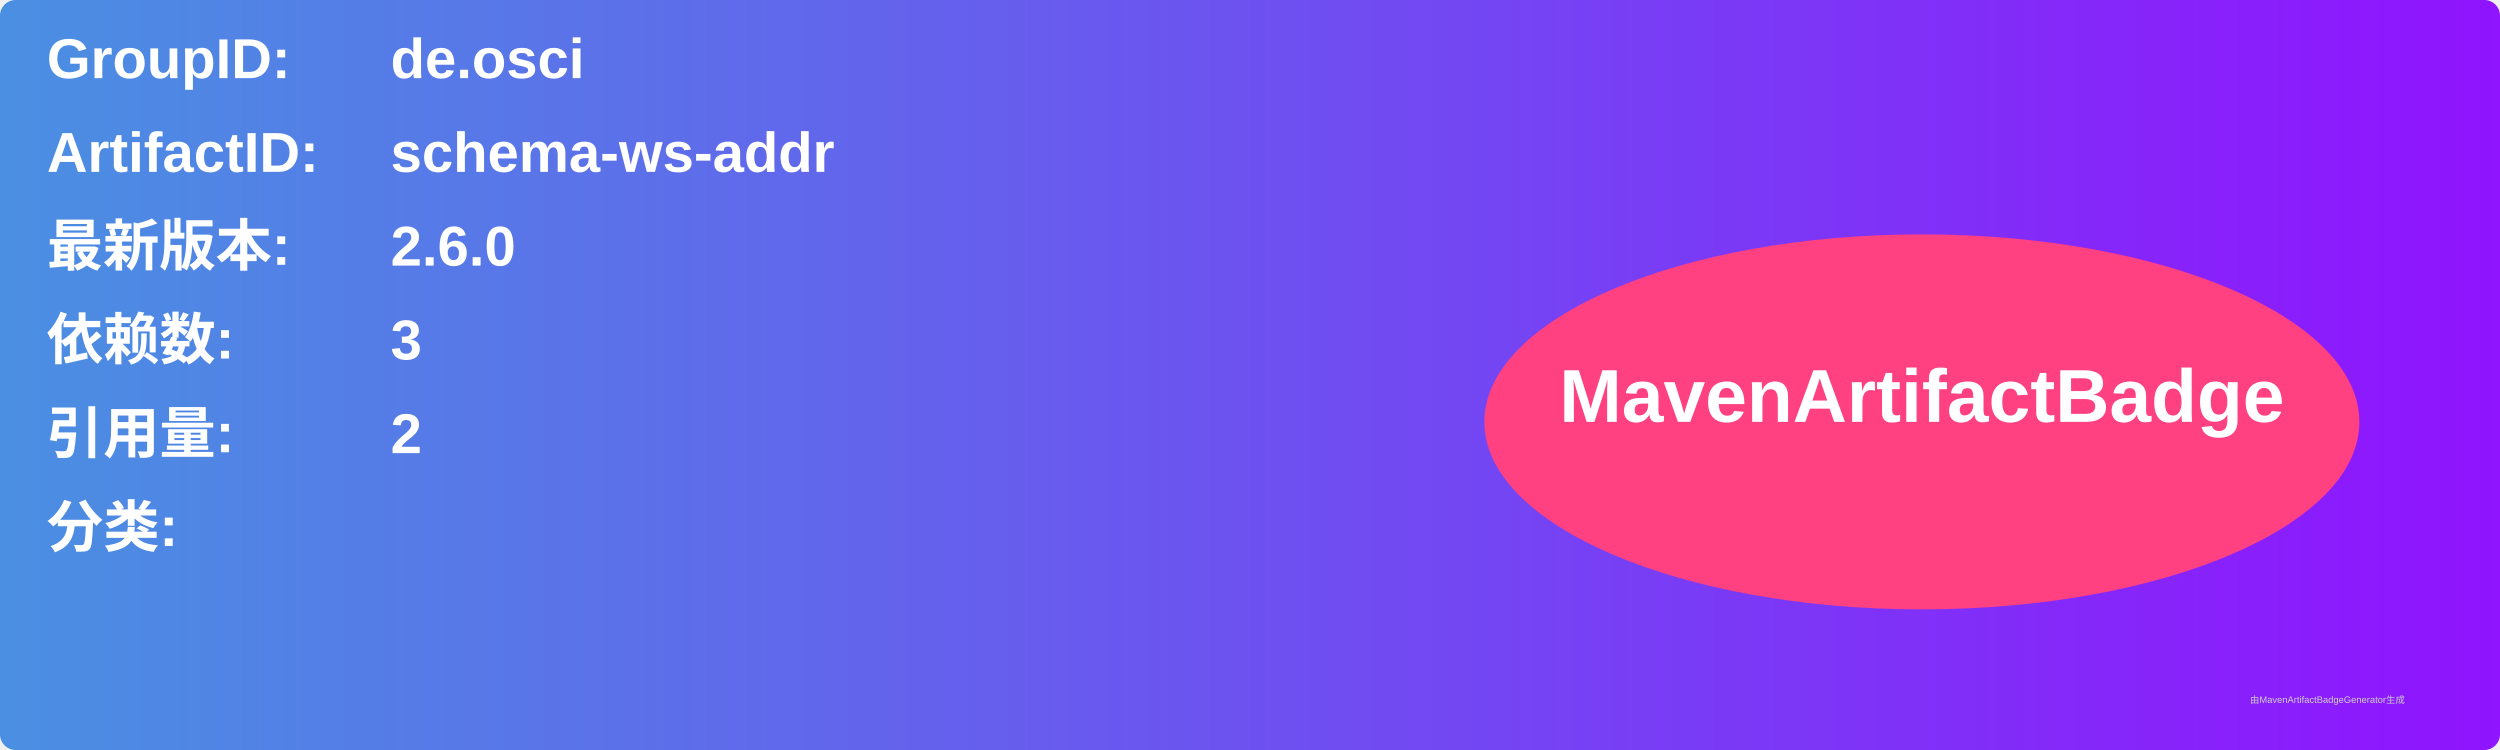
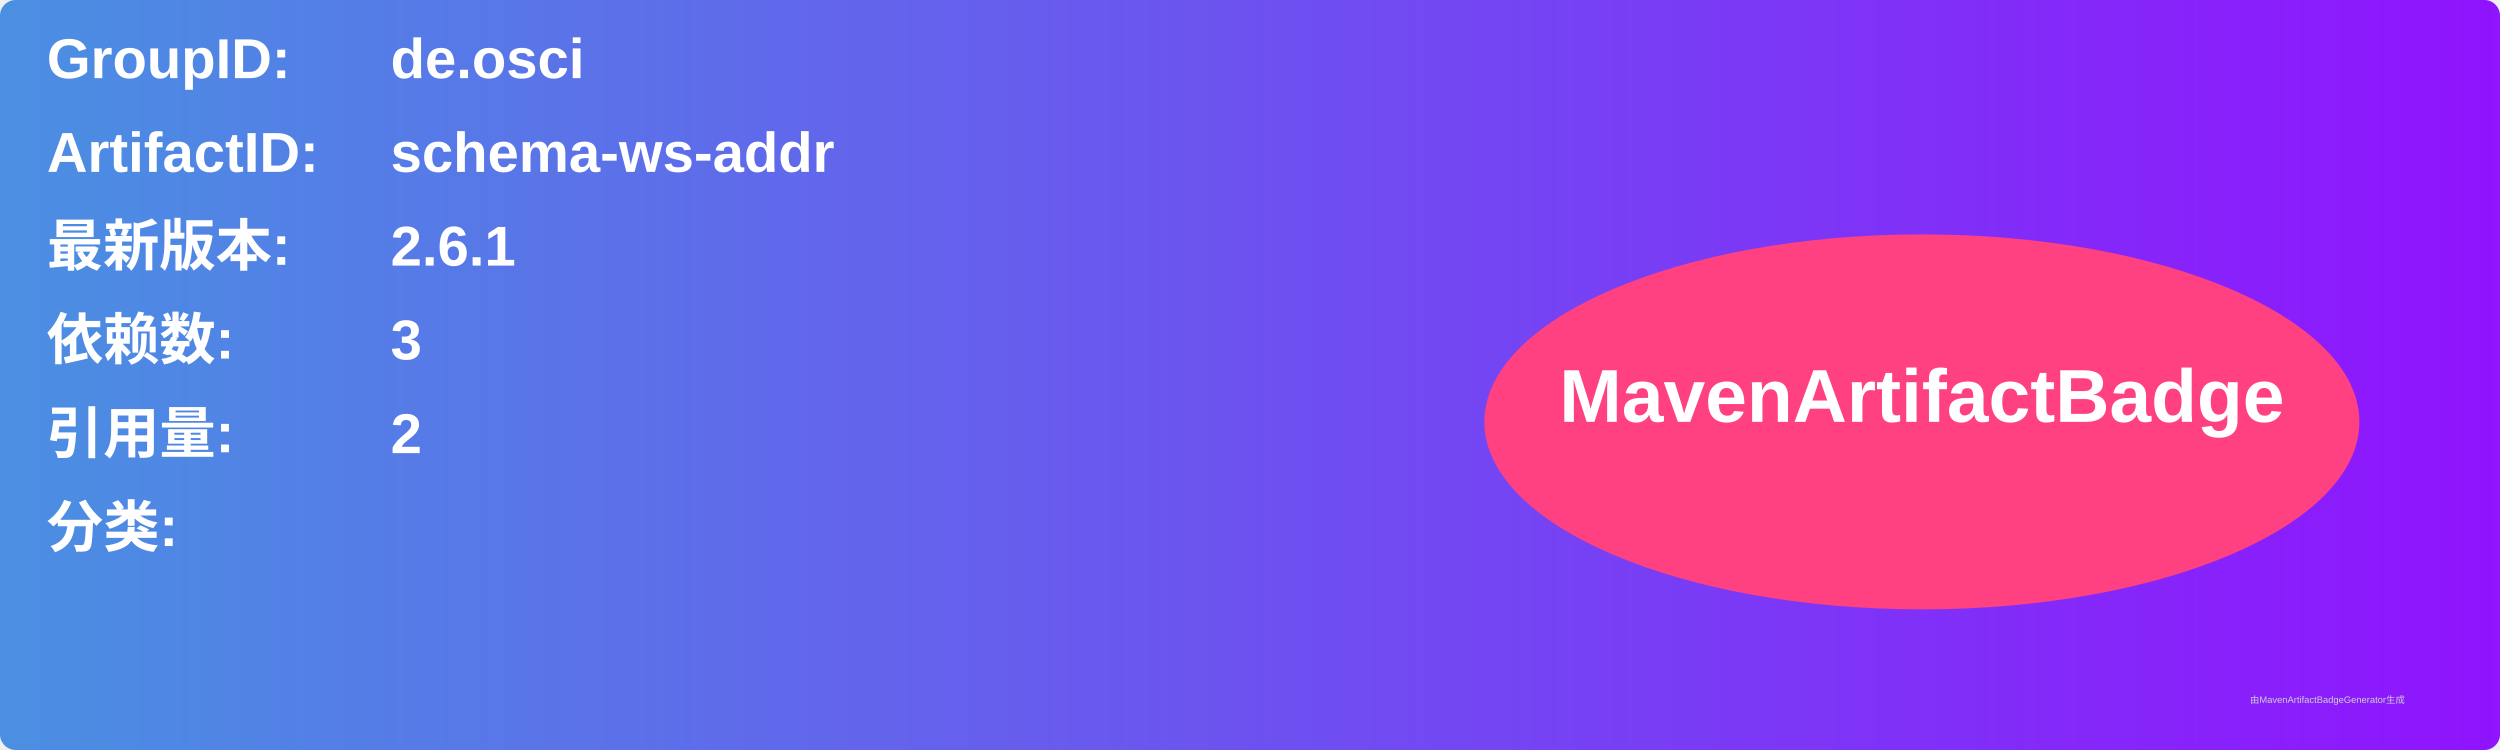
<svg xmlns="http://www.w3.org/2000/svg" width="800" height="240" viewBox="0 0 800 240">
  <linearGradient id="grad" x1="0%" y1="0%" x2="100%" y2="0%">
    <stop offset="0%" stop-color="#4a90e2" />
    <stop offset="100%" stop-color="#9013fe" />
  </linearGradient>
  <rect width="100%" height="100%" rx="5" ry="5" fill="url(#grad)" />
  <g transform="translate(15, 15)">
    <text x="0" y="10" font-family="Arial" font-size="18" fill="white" font-weight="bold" width="260">GroupID:</text>
    <text x="110" y="10" font-family="Arial" font-size="18" fill="white" font-weight="bold" width="460">de.osci</text>
    <text x="0" y="40" font-family="Arial" font-size="18" fill="white" font-weight="bold" width="260">ArtifactID:</text>
    <text x="110" y="40" font-family="Arial" font-size="18" fill="white" font-weight="bold" width="460">schema-ws-addr</text>
    <text x="0" y="70" font-family="Arial" font-size="18" fill="white" font-weight="bold">最新版本:</text>
    <text x="110" y="70" font-family="Arial" font-size="18" fill="white" font-weight="bold">
-       <tspan font-weight="bold">2.6.0</tspan>
+       <tspan font-weight="bold">2.6.1</tspan>
    </text>
    <text x="0" y="100" font-family="Arial" font-size="18" fill="white" font-weight="bold">依赖数: </text>
    <text x="110" y="100" font-family="Arial" font-size="18" fill="white">
      <tspan font-weight="bold">3</tspan>
    </text>
    <text x="0" y="130" font-family="Arial" font-size="18" fill="white" font-weight="bold">引用量: </text>
    <text x="110" y="130" font-family="Arial" font-size="18" fill="white">
      <tspan font-weight="bold">2</tspan>
    </text>
    <text x="0" y="160" font-family="Arial" font-size="18" fill="white" font-weight="bold">分类:</text>
    <text x="10" y="190" font-family="Arial" font-size="10" fill="white">
      <tspan font-weight="bold" />
    </text>
    <ellipse cx="600" cy="120" rx="140" ry="60" fill="#ff4081" />
    <text x="600" y="120" text-anchor="middle" font-family="Arial" font-size="24" fill="white" font-weight="bold">MavenArtifactBadge</text>
  </g>
  <text x="720" y="225" font-family="Arial" font-size="3" fill="#d0d0d0">由MavenArtifactBadgeGenerator生成</text>
</svg>
